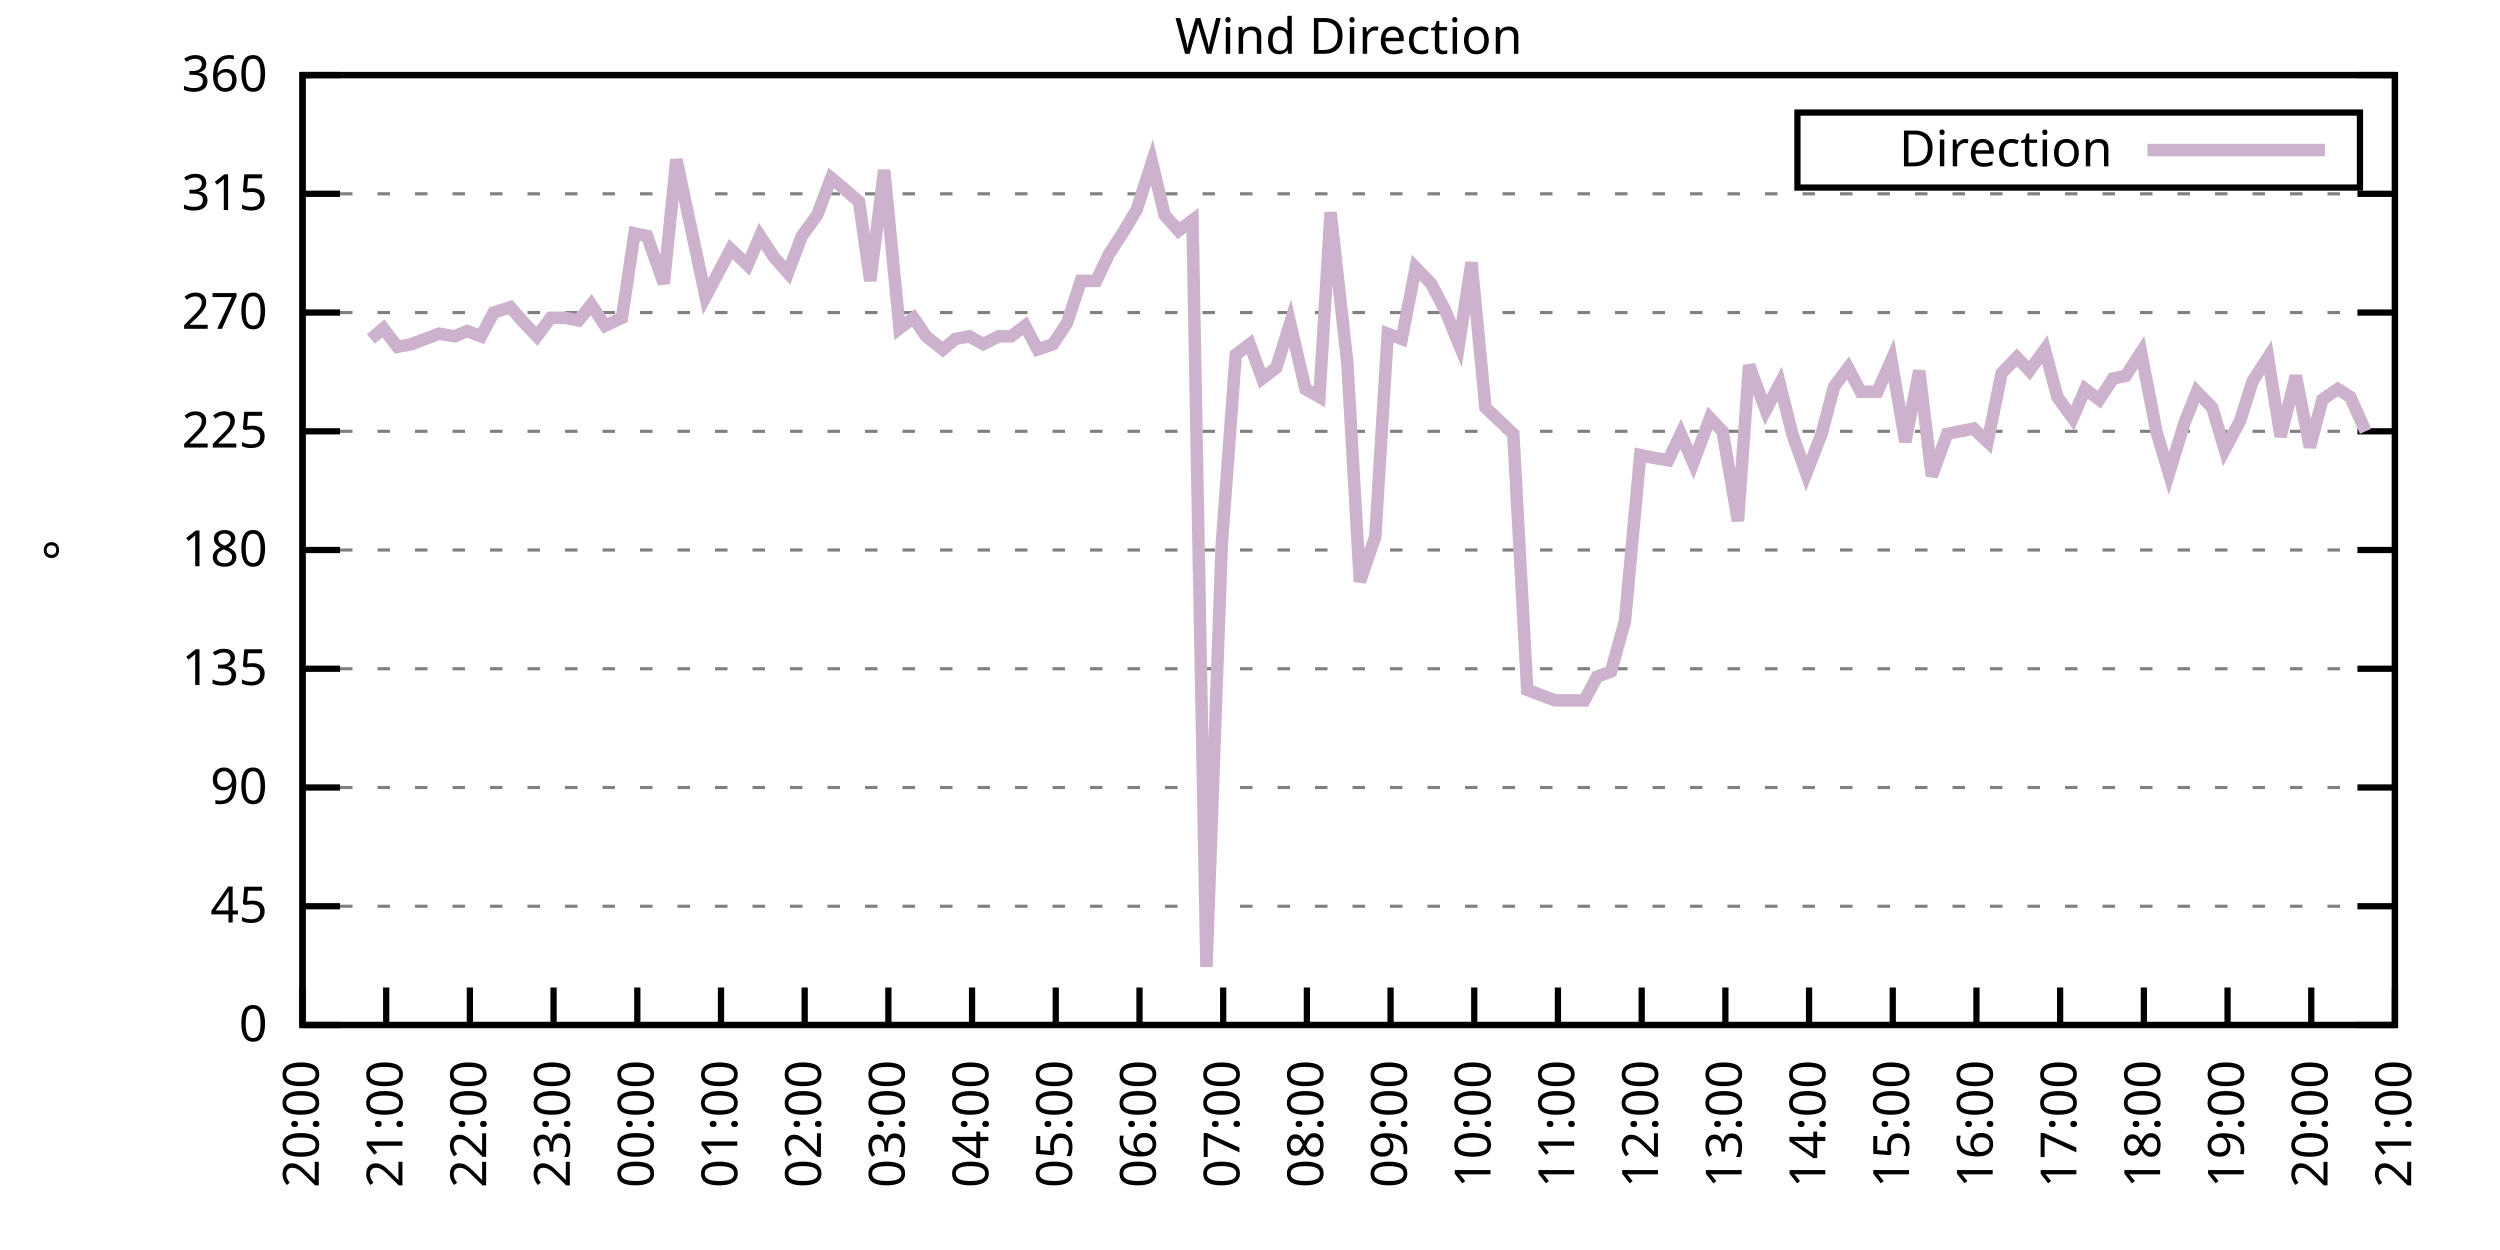
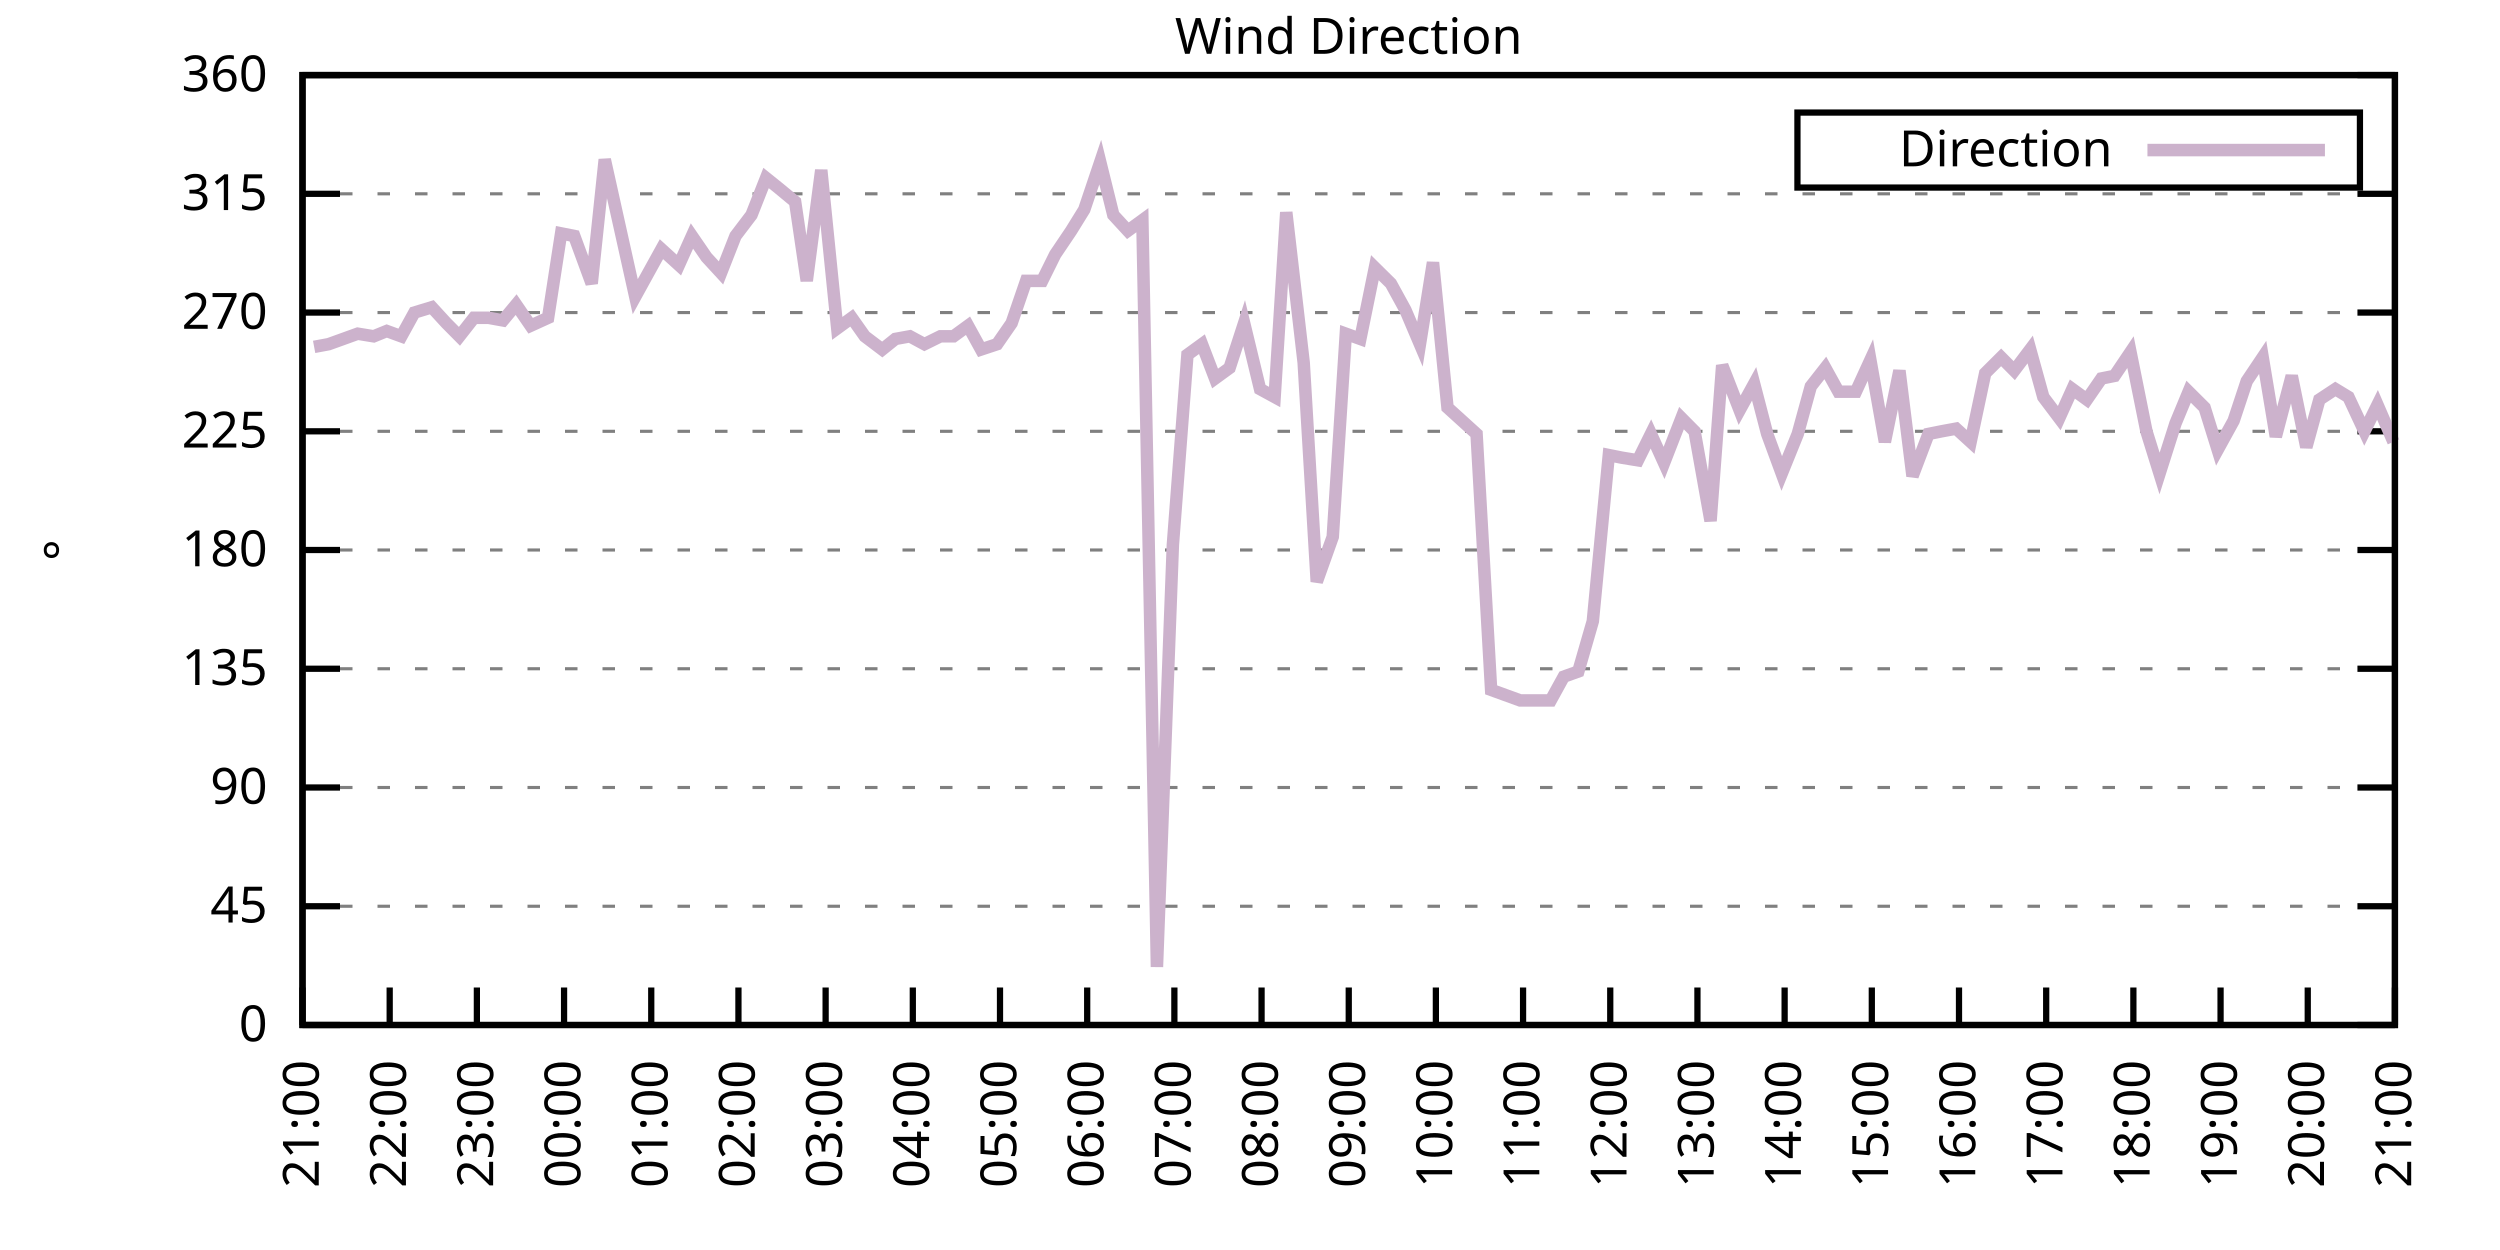
<svg xmlns="http://www.w3.org/2000/svg" xmlns:xlink="http://www.w3.org/1999/xlink" width="400" height="200" viewBox="0 0 400 200">
  <g id="gnuplot_canvas">
    <rect x="0" y="0" width="400" height="200" fill="none" />
    <defs>
      <circle id="gpDot" r="0.5" stroke-width="0.5" stroke="currentColor" />
      <path id="gpPt0" stroke-width="0.333" stroke="currentColor" d="M-1,0 h2 M0,-1 v2" />
      <path id="gpPt1" stroke-width="0.333" stroke="currentColor" d="M-1,-1 L1,1 M1,-1 L-1,1" />
      <path id="gpPt2" stroke-width="0.333" stroke="currentColor" d="M-1,0 L1,0 M0,-1 L0,1 M-1,-1 L1,1 M-1,1 L1,-1" />
      <rect id="gpPt3" stroke-width="0.333" stroke="currentColor" x="-1" y="-1" width="2" height="2" />
      <rect id="gpPt4" stroke-width="0.333" stroke="currentColor" fill="currentColor" x="-1" y="-1" width="2" height="2" />
      <circle id="gpPt5" stroke-width="0.333" stroke="currentColor" cx="0" cy="0" r="1" />
      <use xlink:href="#gpPt5" id="gpPt6" fill="currentColor" stroke="none" />
      <path id="gpPt7" stroke-width="0.333" stroke="currentColor" d="M0,-1.33 L-1.33,0.67 L1.33,0.67 z" />
      <use xlink:href="#gpPt7" id="gpPt8" fill="currentColor" stroke="none" />
      <use xlink:href="#gpPt7" id="gpPt9" stroke="currentColor" transform="rotate(180)" />
      <use xlink:href="#gpPt9" id="gpPt10" fill="currentColor" stroke="none" />
      <use xlink:href="#gpPt3" id="gpPt11" stroke="currentColor" transform="rotate(45)" />
      <use xlink:href="#gpPt11" id="gpPt12" fill="currentColor" stroke="none" />
      <path id="gpPt13" stroke-width="0.333" stroke="currentColor" d="M0,1.330 L1.265,0.411 L0.782,-1.067 L-0.782,-1.076 L-1.265,0.411 z" />
      <use xlink:href="#gpPt13" id="gpPt14" fill="currentColor" stroke="none" />
      <filter id="textbox" filterUnits="objectBoundingBox" x="0" y="0" height="1" width="1">
        <feFlood flood-color="white" flood-opacity="1" result="bgnd" />
        <feComposite in="SourceGraphic" in2="bgnd" operator="atop" />
      </filter>
      <filter id="greybox" filterUnits="objectBoundingBox" x="0" y="0" height="1" width="1">
        <feFlood flood-color="lightgrey" flood-opacity="1" result="grey" />
        <feComposite in="SourceGraphic" in2="grey" operator="atop" />
      </filter>
    </defs>
    <g fill="none" color="white" stroke="currentColor" stroke-width="1.00" stroke-linecap="butt" stroke-linejoin="miter">
</g>
    <g fill="none" color="black" stroke="currentColor" stroke-width="1.00" stroke-linecap="butt" stroke-linejoin="miter">
      <g stroke="none" shape-rendering="crispEdges">
        <polygon fill="rgb(255, 255, 255)" points="48.40,164.00 383.18,164.00 383.18,12.02 48.40,12.02 " />
      </g>
    </g>
    <g fill="none" color="black" stroke="currentColor" stroke-width="1.00" stroke-linecap="butt" stroke-linejoin="miter">
</g>
    <g fill="none" color="black" stroke="black" stroke-width="0.50" stroke-linecap="butt" stroke-linejoin="miter">
</g>
    <g fill="none" color="gray" stroke="currentColor" stroke-width="0.50" stroke-linecap="butt" stroke-linejoin="miter">
      <path stroke="gray" stroke-dasharray="2,4" class="gridline" d="M48.40,164.00 L383.19,164.00  " />
    </g>
    <g fill="none" color="gray" stroke="gray" stroke-width="1.00" stroke-linecap="butt" stroke-linejoin="miter">
</g>
    <g fill="none" color="black" stroke="currentColor" stroke-width="1.00" stroke-linecap="butt" stroke-linejoin="miter">
      <path stroke="black" d="M48.40,164.00 L54.40,164.00 M383.19,164.00 L377.19,164.00  " />
      <g transform="translate(42.80,166.60)" stroke="none" fill="black" font-family="Sans" font-size="8.00" text-anchor="end">
        <text>
          <tspan font-family="Sans"> 0</tspan>
        </text>
      </g>
    </g>
    <g fill="none" color="black" stroke="currentColor" stroke-width="1.00" stroke-linecap="butt" stroke-linejoin="miter">
</g>
    <g fill="none" color="black" stroke="black" stroke-width="0.50" stroke-linecap="butt" stroke-linejoin="miter">
</g>
    <g fill="none" color="gray" stroke="currentColor" stroke-width="0.50" stroke-linecap="butt" stroke-linejoin="miter">
      <path stroke="gray" stroke-dasharray="2,4" class="gridline" d="M48.40,145.00 L383.19,145.00  " />
    </g>
    <g fill="none" color="gray" stroke="gray" stroke-width="1.00" stroke-linecap="butt" stroke-linejoin="miter">
</g>
    <g fill="none" color="black" stroke="currentColor" stroke-width="1.00" stroke-linecap="butt" stroke-linejoin="miter">
      <path stroke="black" d="M48.40,145.00 L54.40,145.00 M383.19,145.00 L377.19,145.00  " />
      <g transform="translate(42.80,147.60)" stroke="none" fill="black" font-family="Sans" font-size="8.00" text-anchor="end">
        <text>
          <tspan font-family="Sans"> 45</tspan>
        </text>
      </g>
    </g>
    <g fill="none" color="black" stroke="currentColor" stroke-width="1.00" stroke-linecap="butt" stroke-linejoin="miter">
</g>
    <g fill="none" color="black" stroke="black" stroke-width="0.50" stroke-linecap="butt" stroke-linejoin="miter">
</g>
    <g fill="none" color="gray" stroke="currentColor" stroke-width="0.50" stroke-linecap="butt" stroke-linejoin="miter">
      <path stroke="gray" stroke-dasharray="2,4" class="gridline" d="M48.40,126.00 L383.19,126.00  " />
    </g>
    <g fill="none" color="gray" stroke="gray" stroke-width="1.00" stroke-linecap="butt" stroke-linejoin="miter">
</g>
    <g fill="none" color="black" stroke="currentColor" stroke-width="1.00" stroke-linecap="butt" stroke-linejoin="miter">
      <path stroke="black" d="M48.40,126.00 L54.40,126.00 M383.19,126.00 L377.19,126.00  " />
      <g transform="translate(42.80,128.60)" stroke="none" fill="black" font-family="Sans" font-size="8.00" text-anchor="end">
        <text>
          <tspan font-family="Sans"> 90</tspan>
        </text>
      </g>
    </g>
    <g fill="none" color="black" stroke="currentColor" stroke-width="1.00" stroke-linecap="butt" stroke-linejoin="miter">
</g>
    <g fill="none" color="black" stroke="black" stroke-width="0.50" stroke-linecap="butt" stroke-linejoin="miter">
</g>
    <g fill="none" color="gray" stroke="currentColor" stroke-width="0.50" stroke-linecap="butt" stroke-linejoin="miter">
      <path stroke="gray" stroke-dasharray="2,4" class="gridline" d="M48.40,107.00 L383.19,107.00  " />
    </g>
    <g fill="none" color="gray" stroke="gray" stroke-width="1.00" stroke-linecap="butt" stroke-linejoin="miter">
</g>
    <g fill="none" color="black" stroke="currentColor" stroke-width="1.00" stroke-linecap="butt" stroke-linejoin="miter">
      <path stroke="black" d="M48.40,107.00 L54.40,107.00 M383.19,107.00 L377.19,107.00  " />
      <g transform="translate(42.80,109.60)" stroke="none" fill="black" font-family="Sans" font-size="8.00" text-anchor="end">
        <text>
          <tspan font-family="Sans"> 135</tspan>
        </text>
      </g>
    </g>
    <g fill="none" color="black" stroke="currentColor" stroke-width="1.00" stroke-linecap="butt" stroke-linejoin="miter">
</g>
    <g fill="none" color="black" stroke="black" stroke-width="0.50" stroke-linecap="butt" stroke-linejoin="miter">
</g>
    <g fill="none" color="gray" stroke="currentColor" stroke-width="0.50" stroke-linecap="butt" stroke-linejoin="miter">
      <path stroke="gray" stroke-dasharray="2,4" class="gridline" d="M48.40,88.00 L383.19,88.00  " />
    </g>
    <g fill="none" color="gray" stroke="gray" stroke-width="1.00" stroke-linecap="butt" stroke-linejoin="miter">
</g>
    <g fill="none" color="black" stroke="currentColor" stroke-width="1.00" stroke-linecap="butt" stroke-linejoin="miter">
      <path stroke="black" d="M48.40,88.00 L54.40,88.00 M383.19,88.00 L377.19,88.00  " />
      <g transform="translate(42.80,90.60)" stroke="none" fill="black" font-family="Sans" font-size="8.00" text-anchor="end">
        <text>
          <tspan font-family="Sans"> 180</tspan>
        </text>
      </g>
    </g>
    <g fill="none" color="black" stroke="currentColor" stroke-width="1.00" stroke-linecap="butt" stroke-linejoin="miter">
</g>
    <g fill="none" color="black" stroke="black" stroke-width="0.50" stroke-linecap="butt" stroke-linejoin="miter">
</g>
    <g fill="none" color="gray" stroke="currentColor" stroke-width="0.50" stroke-linecap="butt" stroke-linejoin="miter">
      <path stroke="gray" stroke-dasharray="2,4" class="gridline" d="M48.40,69.01 L383.19,69.01  " />
    </g>
    <g fill="none" color="gray" stroke="gray" stroke-width="1.00" stroke-linecap="butt" stroke-linejoin="miter">
</g>
    <g fill="none" color="black" stroke="currentColor" stroke-width="1.00" stroke-linecap="butt" stroke-linejoin="miter">
      <path stroke="black" d="M48.40,69.01 L54.40,69.01 M383.19,69.01 L377.19,69.01  " />
      <g transform="translate(42.80,71.61)" stroke="none" fill="black" font-family="Sans" font-size="8.00" text-anchor="end">
        <text>
          <tspan font-family="Sans"> 225</tspan>
        </text>
      </g>
    </g>
    <g fill="none" color="black" stroke="currentColor" stroke-width="1.00" stroke-linecap="butt" stroke-linejoin="miter">
</g>
    <g fill="none" color="black" stroke="black" stroke-width="0.50" stroke-linecap="butt" stroke-linejoin="miter">
</g>
    <g fill="none" color="gray" stroke="currentColor" stroke-width="0.50" stroke-linecap="butt" stroke-linejoin="miter">
      <path stroke="gray" stroke-dasharray="2,4" class="gridline" d="M48.40,50.01 L383.19,50.01  " />
    </g>
    <g fill="none" color="gray" stroke="gray" stroke-width="1.00" stroke-linecap="butt" stroke-linejoin="miter">
</g>
    <g fill="none" color="black" stroke="currentColor" stroke-width="1.00" stroke-linecap="butt" stroke-linejoin="miter">
      <path stroke="black" d="M48.40,50.01 L54.40,50.01 M383.19,50.01 L377.19,50.01  " />
      <g transform="translate(42.80,52.61)" stroke="none" fill="black" font-family="Sans" font-size="8.00" text-anchor="end">
        <text>
          <tspan font-family="Sans"> 270</tspan>
        </text>
      </g>
    </g>
    <g fill="none" color="black" stroke="currentColor" stroke-width="1.00" stroke-linecap="butt" stroke-linejoin="miter">
</g>
    <g fill="none" color="black" stroke="black" stroke-width="0.50" stroke-linecap="butt" stroke-linejoin="miter">
</g>
    <g fill="none" color="gray" stroke="currentColor" stroke-width="0.50" stroke-linecap="butt" stroke-linejoin="miter">
      <path stroke="gray" stroke-dasharray="2,4" class="gridline" d="M48.40,31.01 L383.19,31.01  " />
    </g>
    <g fill="none" color="gray" stroke="gray" stroke-width="1.00" stroke-linecap="butt" stroke-linejoin="miter">
</g>
    <g fill="none" color="black" stroke="currentColor" stroke-width="1.00" stroke-linecap="butt" stroke-linejoin="miter">
      <path stroke="black" d="M48.40,31.01 L54.40,31.01 M383.19,31.01 L377.19,31.01  " />
      <g transform="translate(42.80,33.61)" stroke="none" fill="black" font-family="Sans" font-size="8.00" text-anchor="end">
        <text>
          <tspan font-family="Sans"> 315</tspan>
        </text>
      </g>
    </g>
    <g fill="none" color="black" stroke="currentColor" stroke-width="1.00" stroke-linecap="butt" stroke-linejoin="miter">
</g>
    <g fill="none" color="black" stroke="black" stroke-width="0.50" stroke-linecap="butt" stroke-linejoin="miter">
</g>
    <g fill="none" color="gray" stroke="currentColor" stroke-width="0.50" stroke-linecap="butt" stroke-linejoin="miter">
      <path stroke="gray" stroke-dasharray="2,4" class="gridline" d="M48.40,12.01 L383.19,12.01  " />
    </g>
    <g fill="none" color="gray" stroke="gray" stroke-width="1.00" stroke-linecap="butt" stroke-linejoin="miter">
</g>
    <g fill="none" color="black" stroke="currentColor" stroke-width="1.00" stroke-linecap="butt" stroke-linejoin="miter">
      <path stroke="black" d="M48.40,12.01 L54.40,12.01 M383.19,12.01 L377.19,12.01  " />
      <g transform="translate(42.80,14.61)" stroke="none" fill="black" font-family="Sans" font-size="8.00" text-anchor="end">
        <text>
          <tspan font-family="Sans"> 360</tspan>
        </text>
      </g>
    </g>
    <g fill="none" color="black" stroke="currentColor" stroke-width="1.00" stroke-linecap="butt" stroke-linejoin="miter">
      <path stroke="black" d="M48.40,164.00 L48.40,158.00  " />
      <g transform="translate(51.00,169.60) rotate(270.00)" stroke="none" fill="black" font-family="Sans" font-size="8.00" text-anchor="end">
        <text>
-           <tspan font-family="Sans">20:00</tspan>
-         </text>
-       </g>
-     </g>
-     <g fill="none" color="black" stroke="currentColor" stroke-width="1.00" stroke-linecap="butt" stroke-linejoin="miter">
-       <path stroke="black" d="M61.79,164.00 L61.79,158.00  " />
-       <g transform="translate(64.39,169.60) rotate(270.00)" stroke="none" fill="black" font-family="Sans" font-size="8.00" text-anchor="end">
-         <text>
          <tspan font-family="Sans">21:00</tspan>
        </text>
      </g>
    </g>
    <g fill="none" color="black" stroke="currentColor" stroke-width="1.00" stroke-linecap="butt" stroke-linejoin="miter">
-       <path stroke="black" d="M75.18,164.00 L75.18,158.00  " />
-       <g transform="translate(77.78,169.60) rotate(270.00)" stroke="none" fill="black" font-family="Sans" font-size="8.00" text-anchor="end">
+       <path stroke="black" d="M62.35,164.00 L62.35,158.00  " />
+       <g transform="translate(64.95,169.60) rotate(270.00)" stroke="none" fill="black" font-family="Sans" font-size="8.00" text-anchor="end">
        <text>
          <tspan font-family="Sans">22:00</tspan>
        </text>
      </g>
    </g>
    <g fill="none" color="black" stroke="currentColor" stroke-width="1.00" stroke-linecap="butt" stroke-linejoin="miter">
-       <path stroke="black" d="M88.57,164.00 L88.57,158.00  " />
-       <g transform="translate(91.17,169.60) rotate(270.00)" stroke="none" fill="black" font-family="Sans" font-size="8.00" text-anchor="end">
+       <path stroke="black" d="M76.30,164.00 L76.30,158.00  " />
+       <g transform="translate(78.90,169.60) rotate(270.00)" stroke="none" fill="black" font-family="Sans" font-size="8.00" text-anchor="end">
        <text>
          <tspan font-family="Sans">23:00</tspan>
        </text>
      </g>
    </g>
    <g fill="none" color="black" stroke="currentColor" stroke-width="1.00" stroke-linecap="butt" stroke-linejoin="miter">
-       <path stroke="black" d="M101.97,164.00 L101.97,158.00  " />
-       <g transform="translate(104.57,169.60) rotate(270.00)" stroke="none" fill="black" font-family="Sans" font-size="8.00" text-anchor="end">
+       <path stroke="black" d="M90.25,164.00 L90.25,158.00  " />
+       <g transform="translate(92.85,169.60) rotate(270.00)" stroke="none" fill="black" font-family="Sans" font-size="8.00" text-anchor="end">
        <text>
          <tspan font-family="Sans">00:00</tspan>
        </text>
      </g>
    </g>
    <g fill="none" color="black" stroke="currentColor" stroke-width="1.00" stroke-linecap="butt" stroke-linejoin="miter">
-       <path stroke="black" d="M115.36,164.00 L115.36,158.00  " />
-       <g transform="translate(117.96,169.60) rotate(270.00)" stroke="none" fill="black" font-family="Sans" font-size="8.00" text-anchor="end">
+       <path stroke="black" d="M104.20,164.00 L104.20,158.00  " />
+       <g transform="translate(106.80,169.60) rotate(270.00)" stroke="none" fill="black" font-family="Sans" font-size="8.00" text-anchor="end">
        <text>
          <tspan font-family="Sans">01:00</tspan>
        </text>
      </g>
    </g>
    <g fill="none" color="black" stroke="currentColor" stroke-width="1.00" stroke-linecap="butt" stroke-linejoin="miter">
-       <path stroke="black" d="M128.75,164.00 L128.75,158.00  " />
-       <g transform="translate(131.35,169.60) rotate(270.00)" stroke="none" fill="black" font-family="Sans" font-size="8.00" text-anchor="end">
+       <path stroke="black" d="M118.15,164.00 L118.15,158.00  " />
+       <g transform="translate(120.75,169.60) rotate(270.00)" stroke="none" fill="black" font-family="Sans" font-size="8.00" text-anchor="end">
        <text>
          <tspan font-family="Sans">02:00</tspan>
        </text>
      </g>
    </g>
    <g fill="none" color="black" stroke="currentColor" stroke-width="1.00" stroke-linecap="butt" stroke-linejoin="miter">
-       <path stroke="black" d="M142.14,164.00 L142.14,158.00  " />
-       <g transform="translate(144.74,169.60) rotate(270.00)" stroke="none" fill="black" font-family="Sans" font-size="8.00" text-anchor="end">
+       <path stroke="black" d="M132.10,164.00 L132.10,158.00  " />
+       <g transform="translate(134.70,169.60) rotate(270.00)" stroke="none" fill="black" font-family="Sans" font-size="8.00" text-anchor="end">
        <text>
          <tspan font-family="Sans">03:00</tspan>
        </text>
      </g>
    </g>
    <g fill="none" color="black" stroke="currentColor" stroke-width="1.00" stroke-linecap="butt" stroke-linejoin="miter">
-       <path stroke="black" d="M155.53,164.00 L155.53,158.00  " />
-       <g transform="translate(158.13,169.60) rotate(270.00)" stroke="none" fill="black" font-family="Sans" font-size="8.00" text-anchor="end">
+       <path stroke="black" d="M146.05,164.00 L146.05,158.00  " />
+       <g transform="translate(148.65,169.60) rotate(270.00)" stroke="none" fill="black" font-family="Sans" font-size="8.00" text-anchor="end">
        <text>
          <tspan font-family="Sans">04:00</tspan>
        </text>
      </g>
    </g>
    <g fill="none" color="black" stroke="currentColor" stroke-width="1.00" stroke-linecap="butt" stroke-linejoin="miter">
-       <path stroke="black" d="M168.92,164.00 L168.92,158.00  " />
-       <g transform="translate(171.52,169.60) rotate(270.00)" stroke="none" fill="black" font-family="Sans" font-size="8.00" text-anchor="end">
+       <path stroke="black" d="M160.00,164.00 L160.00,158.00  " />
+       <g transform="translate(162.60,169.60) rotate(270.00)" stroke="none" fill="black" font-family="Sans" font-size="8.00" text-anchor="end">
        <text>
          <tspan font-family="Sans">05:00</tspan>
        </text>
      </g>
    </g>
    <g fill="none" color="black" stroke="currentColor" stroke-width="1.00" stroke-linecap="butt" stroke-linejoin="miter">
-       <path stroke="black" d="M182.32,164.00 L182.32,158.00  " />
-       <g transform="translate(184.92,169.60) rotate(270.00)" stroke="none" fill="black" font-family="Sans" font-size="8.00" text-anchor="end">
+       <path stroke="black" d="M173.95,164.00 L173.95,158.00  " />
+       <g transform="translate(176.55,169.60) rotate(270.00)" stroke="none" fill="black" font-family="Sans" font-size="8.00" text-anchor="end">
        <text>
          <tspan font-family="Sans">06:00</tspan>
        </text>
      </g>
    </g>
    <g fill="none" color="black" stroke="currentColor" stroke-width="1.00" stroke-linecap="butt" stroke-linejoin="miter">
-       <path stroke="black" d="M195.71,164.00 L195.71,158.00  " />
-       <g transform="translate(198.31,169.60) rotate(270.00)" stroke="none" fill="black" font-family="Sans" font-size="8.00" text-anchor="end">
+       <path stroke="black" d="M187.90,164.00 L187.90,158.00  " />
+       <g transform="translate(190.50,169.60) rotate(270.00)" stroke="none" fill="black" font-family="Sans" font-size="8.00" text-anchor="end">
        <text>
          <tspan font-family="Sans">07:00</tspan>
        </text>
      </g>
    </g>
    <g fill="none" color="black" stroke="currentColor" stroke-width="1.00" stroke-linecap="butt" stroke-linejoin="miter">
-       <path stroke="black" d="M209.10,164.00 L209.10,158.00  " />
-       <g transform="translate(211.70,169.60) rotate(270.00)" stroke="none" fill="black" font-family="Sans" font-size="8.00" text-anchor="end">
+       <path stroke="black" d="M201.85,164.00 L201.85,158.00  " />
+       <g transform="translate(204.45,169.60) rotate(270.00)" stroke="none" fill="black" font-family="Sans" font-size="8.00" text-anchor="end">
        <text>
          <tspan font-family="Sans">08:00</tspan>
        </text>
      </g>
    </g>
    <g fill="none" color="black" stroke="currentColor" stroke-width="1.00" stroke-linecap="butt" stroke-linejoin="miter">
-       <path stroke="black" d="M222.49,164.00 L222.49,158.00  " />
-       <g transform="translate(225.09,169.60) rotate(270.00)" stroke="none" fill="black" font-family="Sans" font-size="8.00" text-anchor="end">
+       <path stroke="black" d="M215.80,164.00 L215.80,158.00  " />
+       <g transform="translate(218.40,169.60) rotate(270.00)" stroke="none" fill="black" font-family="Sans" font-size="8.00" text-anchor="end">
        <text>
          <tspan font-family="Sans">09:00</tspan>
        </text>
      </g>
    </g>
    <g fill="none" color="black" stroke="currentColor" stroke-width="1.00" stroke-linecap="butt" stroke-linejoin="miter">
-       <path stroke="black" d="M235.88,164.00 L235.88,158.00  " />
-       <g transform="translate(238.48,169.60) rotate(270.00)" stroke="none" fill="black" font-family="Sans" font-size="8.00" text-anchor="end">
+       <path stroke="black" d="M229.74,164.00 L229.74,158.00  " />
+       <g transform="translate(232.34,169.60) rotate(270.00)" stroke="none" fill="black" font-family="Sans" font-size="8.00" text-anchor="end">
        <text>
          <tspan font-family="Sans">10:00</tspan>
        </text>
      </g>
    </g>
    <g fill="none" color="black" stroke="currentColor" stroke-width="1.00" stroke-linecap="butt" stroke-linejoin="miter">
-       <path stroke="black" d="M249.27,164.00 L249.27,158.00  " />
-       <g transform="translate(251.87,169.60) rotate(270.00)" stroke="none" fill="black" font-family="Sans" font-size="8.00" text-anchor="end">
+       <path stroke="black" d="M243.69,164.00 L243.69,158.00  " />
+       <g transform="translate(246.29,169.60) rotate(270.00)" stroke="none" fill="black" font-family="Sans" font-size="8.00" text-anchor="end">
        <text>
          <tspan font-family="Sans">11:00</tspan>
        </text>
      </g>
    </g>
    <g fill="none" color="black" stroke="currentColor" stroke-width="1.00" stroke-linecap="butt" stroke-linejoin="miter">
-       <path stroke="black" d="M262.67,164.00 L262.67,158.00  " />
-       <g transform="translate(265.27,169.60) rotate(270.00)" stroke="none" fill="black" font-family="Sans" font-size="8.00" text-anchor="end">
+       <path stroke="black" d="M257.64,164.00 L257.64,158.00  " />
+       <g transform="translate(260.24,169.60) rotate(270.00)" stroke="none" fill="black" font-family="Sans" font-size="8.00" text-anchor="end">
        <text>
          <tspan font-family="Sans">12:00</tspan>
        </text>
      </g>
    </g>
    <g fill="none" color="black" stroke="currentColor" stroke-width="1.00" stroke-linecap="butt" stroke-linejoin="miter">
-       <path stroke="black" d="M276.06,164.00 L276.06,158.00  " />
-       <g transform="translate(278.66,169.60) rotate(270.00)" stroke="none" fill="black" font-family="Sans" font-size="8.00" text-anchor="end">
+       <path stroke="black" d="M271.59,164.00 L271.59,158.00  " />
+       <g transform="translate(274.19,169.60) rotate(270.00)" stroke="none" fill="black" font-family="Sans" font-size="8.00" text-anchor="end">
        <text>
          <tspan font-family="Sans">13:00</tspan>
        </text>
      </g>
    </g>
    <g fill="none" color="black" stroke="currentColor" stroke-width="1.00" stroke-linecap="butt" stroke-linejoin="miter">
-       <path stroke="black" d="M289.45,164.00 L289.45,158.00  " />
-       <g transform="translate(292.05,169.60) rotate(270.00)" stroke="none" fill="black" font-family="Sans" font-size="8.00" text-anchor="end">
+       <path stroke="black" d="M285.54,164.00 L285.54,158.00  " />
+       <g transform="translate(288.14,169.60) rotate(270.00)" stroke="none" fill="black" font-family="Sans" font-size="8.00" text-anchor="end">
        <text>
          <tspan font-family="Sans">14:00</tspan>
        </text>
      </g>
    </g>
    <g fill="none" color="black" stroke="currentColor" stroke-width="1.00" stroke-linecap="butt" stroke-linejoin="miter">
-       <path stroke="black" d="M302.84,164.00 L302.84,158.00  " />
-       <g transform="translate(305.44,169.60) rotate(270.00)" stroke="none" fill="black" font-family="Sans" font-size="8.00" text-anchor="end">
+       <path stroke="black" d="M299.49,164.00 L299.49,158.00  " />
+       <g transform="translate(302.09,169.60) rotate(270.00)" stroke="none" fill="black" font-family="Sans" font-size="8.00" text-anchor="end">
        <text>
          <tspan font-family="Sans">15:00</tspan>
        </text>
      </g>
    </g>
    <g fill="none" color="black" stroke="currentColor" stroke-width="1.00" stroke-linecap="butt" stroke-linejoin="miter">
-       <path stroke="black" d="M316.23,164.00 L316.23,158.00  " />
-       <g transform="translate(318.83,169.60) rotate(270.00)" stroke="none" fill="black" font-family="Sans" font-size="8.00" text-anchor="end">
+       <path stroke="black" d="M313.44,164.00 L313.44,158.00  " />
+       <g transform="translate(316.04,169.60) rotate(270.00)" stroke="none" fill="black" font-family="Sans" font-size="8.00" text-anchor="end">
        <text>
          <tspan font-family="Sans">16:00</tspan>
        </text>
      </g>
    </g>
    <g fill="none" color="black" stroke="currentColor" stroke-width="1.00" stroke-linecap="butt" stroke-linejoin="miter">
-       <path stroke="black" d="M329.62,164.00 L329.62,158.00  " />
-       <g transform="translate(332.22,169.60) rotate(270.00)" stroke="none" fill="black" font-family="Sans" font-size="8.00" text-anchor="end">
+       <path stroke="black" d="M327.39,164.00 L327.39,158.00  " />
+       <g transform="translate(329.99,169.60) rotate(270.00)" stroke="none" fill="black" font-family="Sans" font-size="8.00" text-anchor="end">
        <text>
          <tspan font-family="Sans">17:00</tspan>
        </text>
      </g>
    </g>
    <g fill="none" color="black" stroke="currentColor" stroke-width="1.00" stroke-linecap="butt" stroke-linejoin="miter">
-       <path stroke="black" d="M343.02,164.00 L343.02,158.00  " />
-       <g transform="translate(345.62,169.60) rotate(270.00)" stroke="none" fill="black" font-family="Sans" font-size="8.00" text-anchor="end">
+       <path stroke="black" d="M341.34,164.00 L341.34,158.00  " />
+       <g transform="translate(343.94,169.60) rotate(270.00)" stroke="none" fill="black" font-family="Sans" font-size="8.00" text-anchor="end">
        <text>
          <tspan font-family="Sans">18:00</tspan>
        </text>
      </g>
    </g>
    <g fill="none" color="black" stroke="currentColor" stroke-width="1.00" stroke-linecap="butt" stroke-linejoin="miter">
-       <path stroke="black" d="M356.41,164.00 L356.41,158.00  " />
-       <g transform="translate(359.01,169.60) rotate(270.00)" stroke="none" fill="black" font-family="Sans" font-size="8.00" text-anchor="end">
+       <path stroke="black" d="M355.29,164.00 L355.29,158.00  " />
+       <g transform="translate(357.89,169.60) rotate(270.00)" stroke="none" fill="black" font-family="Sans" font-size="8.00" text-anchor="end">
        <text>
          <tspan font-family="Sans">19:00</tspan>
        </text>
      </g>
    </g>
    <g fill="none" color="black" stroke="currentColor" stroke-width="1.00" stroke-linecap="butt" stroke-linejoin="miter">
-       <path stroke="black" d="M369.80,164.00 L369.80,158.00  " />
-       <g transform="translate(372.40,169.60) rotate(270.00)" stroke="none" fill="black" font-family="Sans" font-size="8.00" text-anchor="end">
+       <path stroke="black" d="M369.24,164.00 L369.24,158.00  " />
+       <g transform="translate(371.84,169.60) rotate(270.00)" stroke="none" fill="black" font-family="Sans" font-size="8.00" text-anchor="end">
        <text>
          <tspan font-family="Sans">20:00</tspan>
        </text>
      </g>
    </g>
    <g fill="none" color="black" stroke="currentColor" stroke-width="1.00" stroke-linecap="butt" stroke-linejoin="miter">
      <path stroke="black" d="M383.19,164.00 L383.19,158.00  " />
      <g transform="translate(385.79,169.60) rotate(270.00)" stroke="none" fill="black" font-family="Sans" font-size="8.00" text-anchor="end">
        <text>
          <tspan font-family="Sans">21:00</tspan>
        </text>
      </g>
    </g>
    <g fill="none" color="black" stroke="currentColor" stroke-width="1.00" stroke-linecap="butt" stroke-linejoin="miter">
</g>
    <g fill="none" color="black" stroke="currentColor" stroke-width="1.00" stroke-linecap="butt" stroke-linejoin="miter">
      <path stroke="black" d="M48.40,12.01 L48.40,164.00 L383.19,164.00 L383.19,12.01 L48.40,12.01 Z  " />
    </g>
    <g fill="none" color="black" stroke="currentColor" stroke-width="1.00" stroke-linecap="butt" stroke-linejoin="miter">
</g>
    <g fill="none" color="black" stroke="currentColor" stroke-width="1.00" stroke-linecap="butt" stroke-linejoin="miter">
      <path stroke="black" d="M287.59,30.01 L287.59,18.01 L377.59,18.01 L377.59,30.01 L287.59,30.01 Z  " />
    </g>
    <g id="Wind_direction_plot_1">
      <g fill="none" color="white" stroke="black" stroke-width="2.00" stroke-linecap="butt" stroke-linejoin="miter">
</g>
      <g fill="none" color="black" stroke="currentColor" stroke-width="2.00" stroke-linecap="butt" stroke-linejoin="miter">
        <g transform="translate(337.99,26.61)" stroke="none" fill="black" font-family="Sans" font-size="8.00" text-anchor="end">
          <text>
            <tspan font-family="Sans">Direction</tspan>
          </text>
        </g>
      </g>
      <g fill="none" color="black" stroke="currentColor" stroke-width="2.00" stroke-linecap="butt" stroke-linejoin="miter">
-         <path stroke="rgb(204, 178, 204)" d="M343.59,24.01 L371.99,24.01 M59.34,54.23 L61.35,52.54 L63.58,55.50 L65.81,55.07 L68.04,54.23 L70.27,53.39   L72.73,53.81 L74.74,52.96 L76.97,53.81 L78.98,50.01 L81.66,49.16 L83.89,51.70 L85.90,53.81 L88.13,50.85   L90.36,50.85 L92.59,51.27 L94.60,48.74 L96.83,52.12 L99.51,50.85 L101.52,37.34 L103.53,37.76 L106.21,45.36   L108.22,25.52 L112.90,47.47 L114.91,43.67 L116.92,39.87 L119.60,42.41 L121.61,37.76 L123.84,41.14 L126.07,43.67   L128.30,37.76 L130.76,34.39 L132.99,28.48 L135.00,30.16 L137.45,32.28 L139.24,44.94 L141.47,27.21 L143.93,52.54   L146.16,50.85 L148.17,53.81 L150.85,55.92 L152.85,54.23 L155.09,53.81 L157.32,55.07 L159.77,53.81 L161.78,53.81   L164.01,52.12 L166.02,55.92 L168.48,55.07 L170.71,51.70 L172.94,44.94 L175.40,44.94 L177.41,40.72 L179.86,36.92   L181.87,33.54 L184.32,25.94 L186.33,34.39 L188.57,36.92 L190.80,35.23 L193.03,154.71 L195.48,87.16 L197.72,56.76   L199.95,55.07 L201.96,60.56 L204.19,58.87 L206.42,51.70 L208.88,62.25 L211.11,63.52 L212.89,33.96 L215.57,58.03   L217.58,93.07 L220.04,85.89 L222.04,53.39 L224.28,54.23 L226.51,42.83 L228.96,45.36 L231.20,49.59 L233.43,55.07   L235.44,41.99 L237.67,65.21 L242.13,69.43 L244.36,110.38 L248.83,112.07 L251.06,112.07 L253.51,112.07 L255.52,108.27   L257.76,107.43 L259.99,99.40 L262.44,72.81 L264.45,73.23 L266.91,73.65 L268.92,69.43 L270.92,74.07 L273.60,66.90   L275.61,69.01 L278.07,83.36 L279.85,58.45 L282.53,65.63 L284.76,61.41 L286.77,69.43 L289.00,75.76 L291.46,69.43   L293.47,61.83 L295.70,58.87 L297.71,62.67 L300.39,62.67 L302.62,57.61 L304.85,70.70 L307.08,59.30 L309.09,76.18   L311.54,69.43 L313.55,69.01 L315.79,68.58 L318.02,70.70 L320.25,59.72 L322.70,57.18 L324.71,59.30 L327.17,55.92   L329.18,63.52 L331.63,66.90 L333.64,62.25 L335.87,63.94 L338.10,60.56 L340.11,60.14 L342.57,56.34 L345.02,69.01   L347.03,75.76 L349.49,67.74 L351.50,62.67 L353.95,65.21 L355.96,71.96 L358.42,67.32 L360.42,60.98 L362.88,57.18   L364.89,69.85 L367.34,60.14 L369.58,71.54 L371.58,63.94 L374.04,62.25 L376.05,63.52 L378.50,69.01  " />
+         <path stroke="rgb(204, 178, 204)" d="M343.59,24.01 L371.99,24.01 M50.26,55.50 L52.58,55.07 L54.91,54.23 L57.23,53.39 L59.79,53.81 L61.88,52.96   L64.21,53.81 L66.30,50.01 L69.09,49.16 L71.42,51.70 L73.51,53.81 L75.83,50.85 L78.16,50.85 L80.48,51.27   L82.58,48.74 L84.90,52.12 L87.69,50.85 L89.78,37.34 L91.88,37.76 L94.67,45.36 L96.76,25.52 L101.64,47.47   L103.73,43.67 L105.83,39.87 L108.62,42.41 L110.71,37.76 L113.03,41.14 L115.36,43.67 L117.68,37.76 L120.24,34.39   L122.57,28.48 L124.66,30.16 L127.22,32.28 L129.08,44.94 L131.40,27.21 L133.96,52.54 L136.28,50.85 L138.37,53.81   L141.16,55.92 L143.26,54.23 L145.58,53.81 L147.91,55.07 L150.46,53.81 L152.56,53.81 L154.88,52.12 L156.97,55.92   L159.53,55.07 L161.86,51.70 L164.18,44.94 L166.74,44.94 L168.83,40.72 L171.39,36.92 L173.48,33.54 L176.04,25.94   L178.13,34.39 L180.46,36.92 L182.78,35.23 L185.11,154.71 L187.66,87.16 L189.99,56.76 L192.31,55.07 L194.41,60.56   L196.73,58.87 L199.06,51.70 L201.61,62.25 L203.94,63.52 L205.80,33.96 L208.59,58.03 L210.68,93.07 L213.24,85.89   L215.33,53.39 L217.65,54.23 L219.98,42.83 L222.54,45.36 L224.86,49.59 L227.19,55.07 L229.28,41.99 L231.60,65.21   L236.25,69.43 L238.58,110.38 L243.23,112.07 L245.55,112.07 L248.11,112.07 L250.20,108.27 L252.53,107.43 L254.85,99.40   L257.41,72.81 L259.50,73.23 L262.06,73.65 L264.15,69.43 L266.25,74.07 L269.04,66.90 L271.13,69.01 L273.69,83.36   L275.55,58.45 L278.34,65.63 L280.66,61.41 L282.75,69.43 L285.08,75.76 L287.64,69.43 L289.73,61.83 L292.05,58.87   L294.15,62.67 L296.94,62.67 L299.26,57.61 L301.58,70.70 L303.91,59.30 L306.00,76.18 L308.56,69.43 L310.65,69.01   L312.98,68.58 L315.30,70.70 L317.63,59.72 L320.18,57.18 L322.28,59.30 L324.83,55.92 L326.93,63.52 L329.48,66.90   L331.58,62.25 L333.90,63.94 L336.23,60.56 L338.32,60.14 L340.88,56.34 L343.43,69.01 L345.53,75.76 L348.08,67.74   L350.18,62.67 L352.73,65.21 L354.83,71.96 L357.38,67.32 L359.48,60.98 L362.03,57.18 L364.13,69.85 L366.68,60.14   L369.01,71.54 L371.10,63.94 L373.66,62.25 L375.75,63.52 L378.31,69.01 L380.40,64.78 L382.96,70.70  " />
      </g>
    </g>
    <g fill="none" color="black" stroke="currentColor" stroke-width="2.00" stroke-linecap="butt" stroke-linejoin="miter">
</g>
    <g fill="none" color="black" stroke="black" stroke-width="1.00" stroke-linecap="butt" stroke-linejoin="miter">
</g>
    <g fill="none" color="black" stroke="currentColor" stroke-width="1.00" stroke-linecap="butt" stroke-linejoin="miter">
      <path stroke="black" d="M48.40,12.01 L48.40,164.00 L383.19,164.00 L383.19,12.01 L48.40,12.01 Z  " />
      <g transform="translate(12.80,88.01) rotate(270.00)" stroke="none" fill="black" font-family="Sans" font-size="8.00" text-anchor="middle">
        <text>
          <tspan font-family="Sans">°</tspan>
        </text>
      </g>
    </g>
    <g fill="none" color="black" stroke="currentColor" stroke-width="1.00" stroke-linecap="butt" stroke-linejoin="miter">
</g>
    <g fill="none" color="black" stroke="currentColor" stroke-width="1.00" stroke-linecap="butt" stroke-linejoin="miter">
      <g transform="translate(215.79,8.61)" stroke="none" fill="black" font-family="Sans" font-size="8.00" text-anchor="middle">
        <text>
          <tspan font-family="Sans">Wind Direction</tspan>
        </text>
      </g>
    </g>
    <g fill="none" color="black" stroke="currentColor" stroke-width="1.00" stroke-linecap="butt" stroke-linejoin="miter">
</g>
  </g>
</svg>
